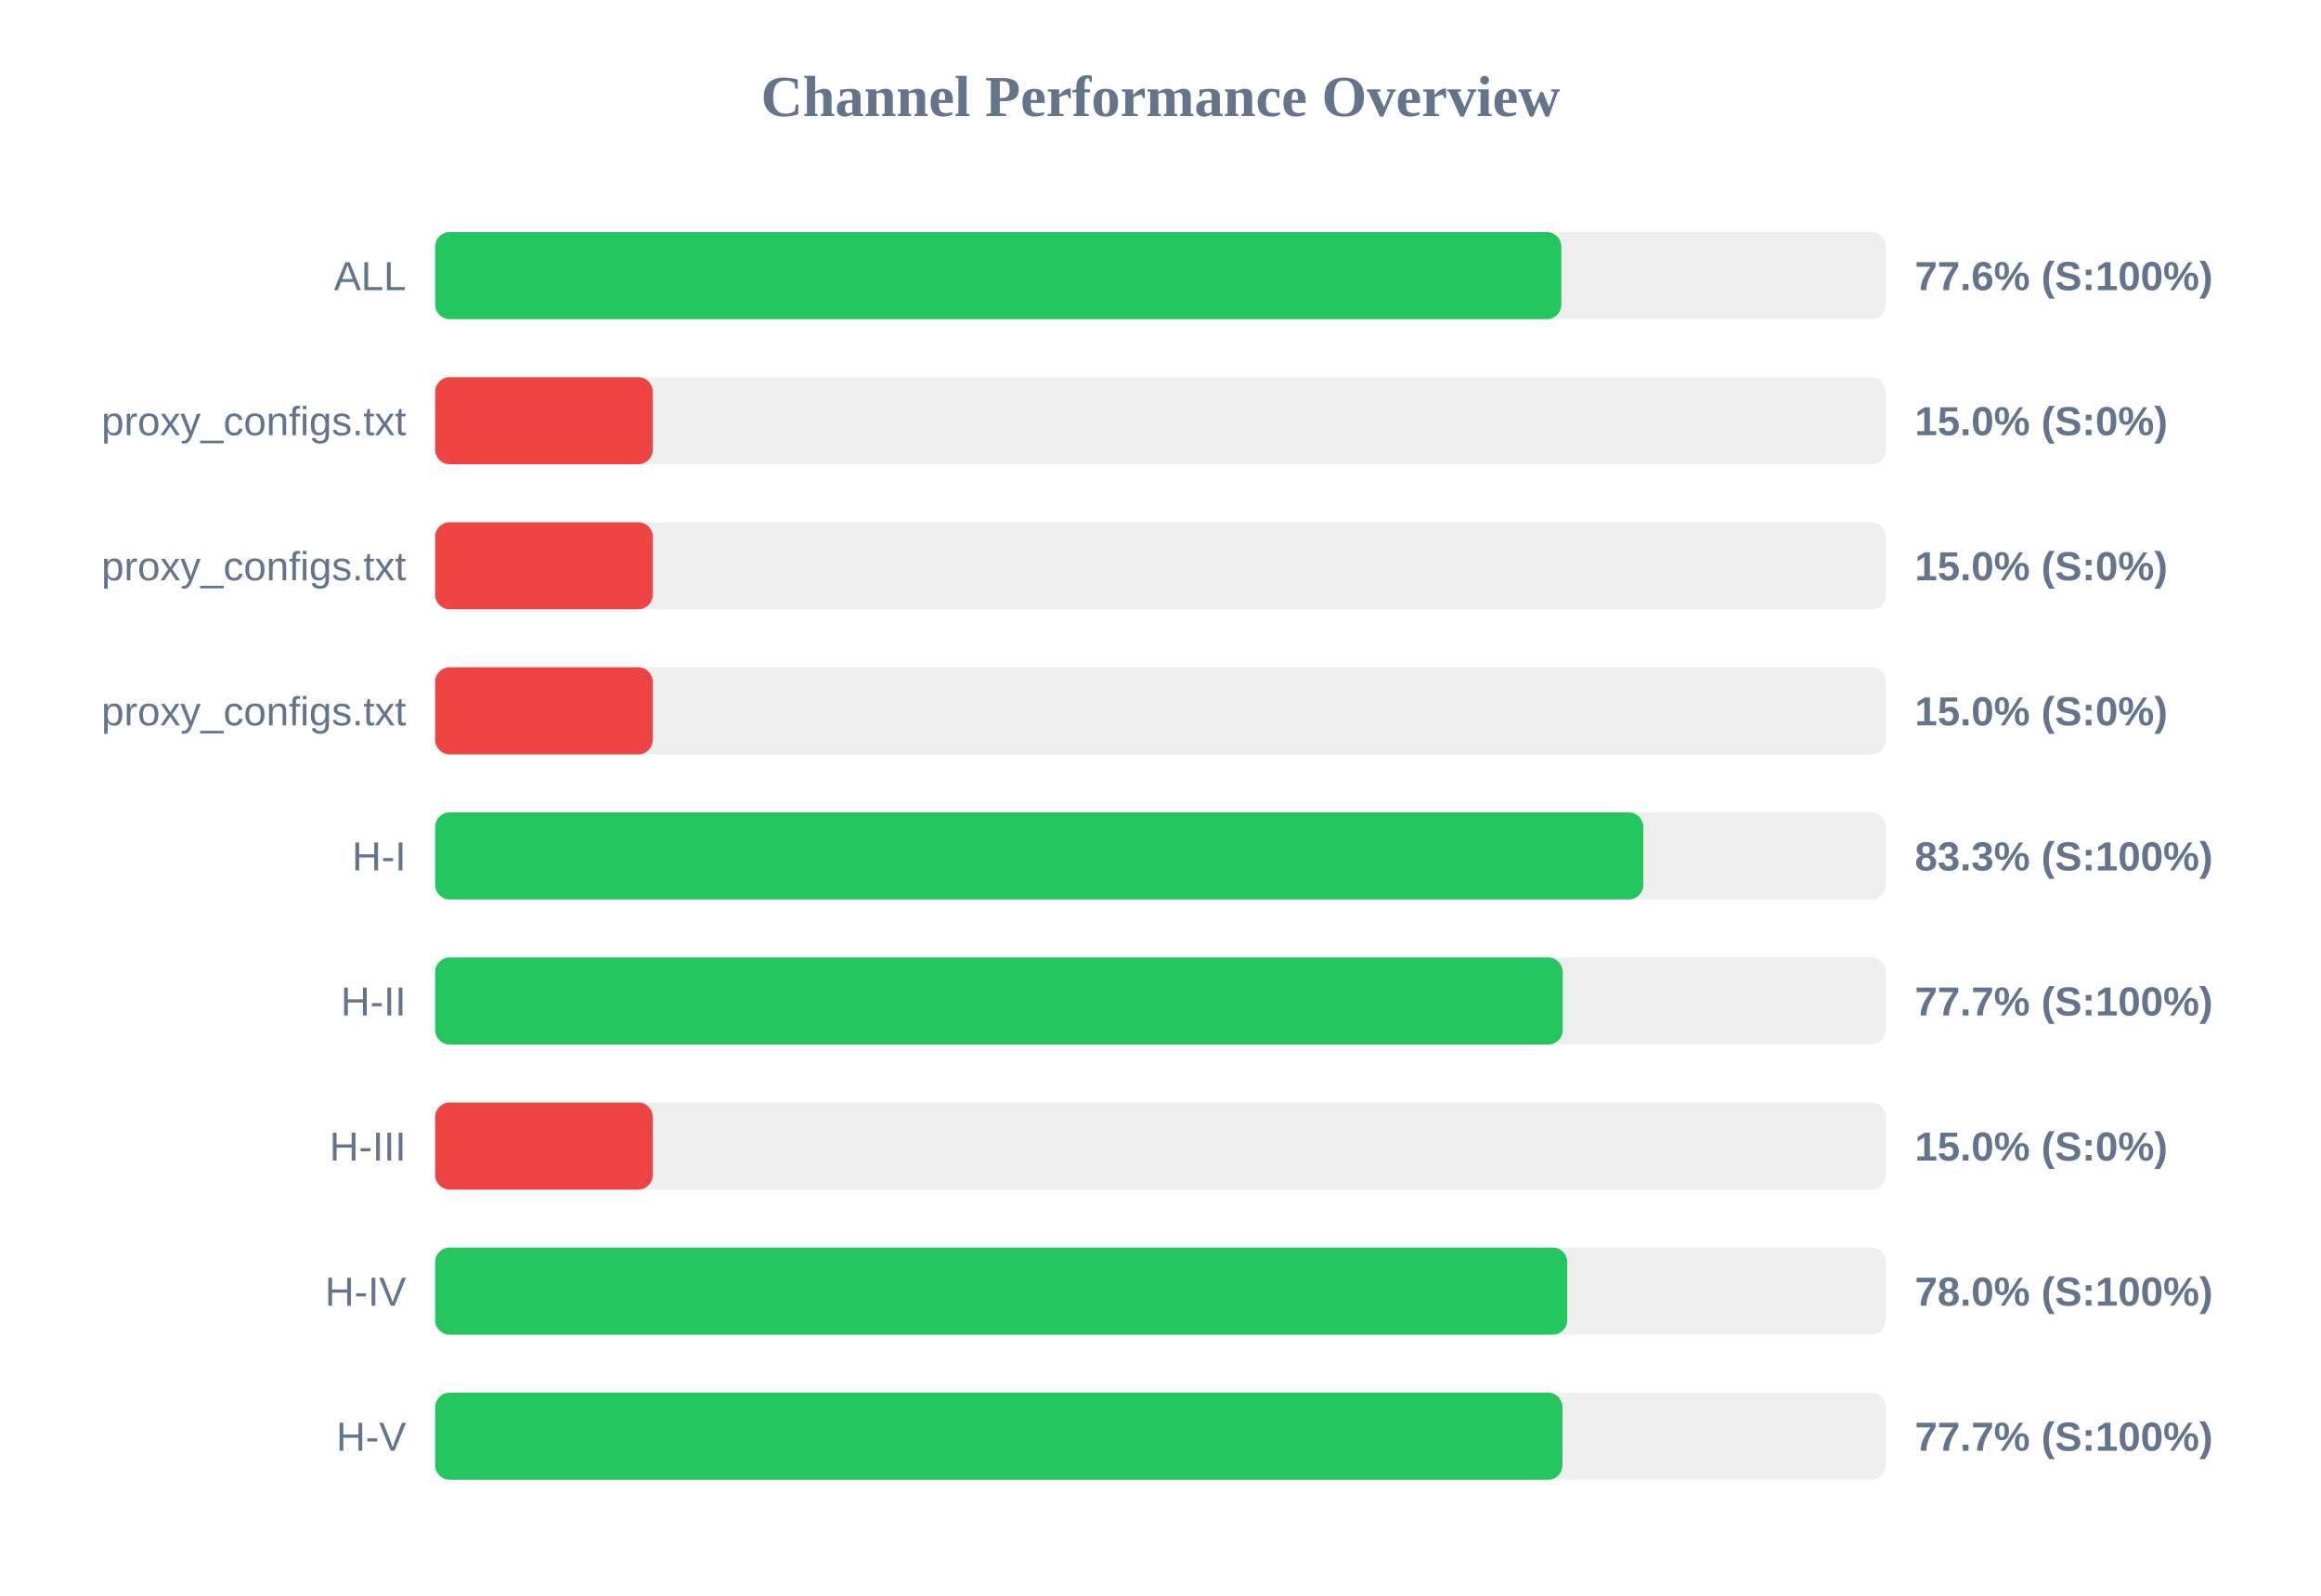
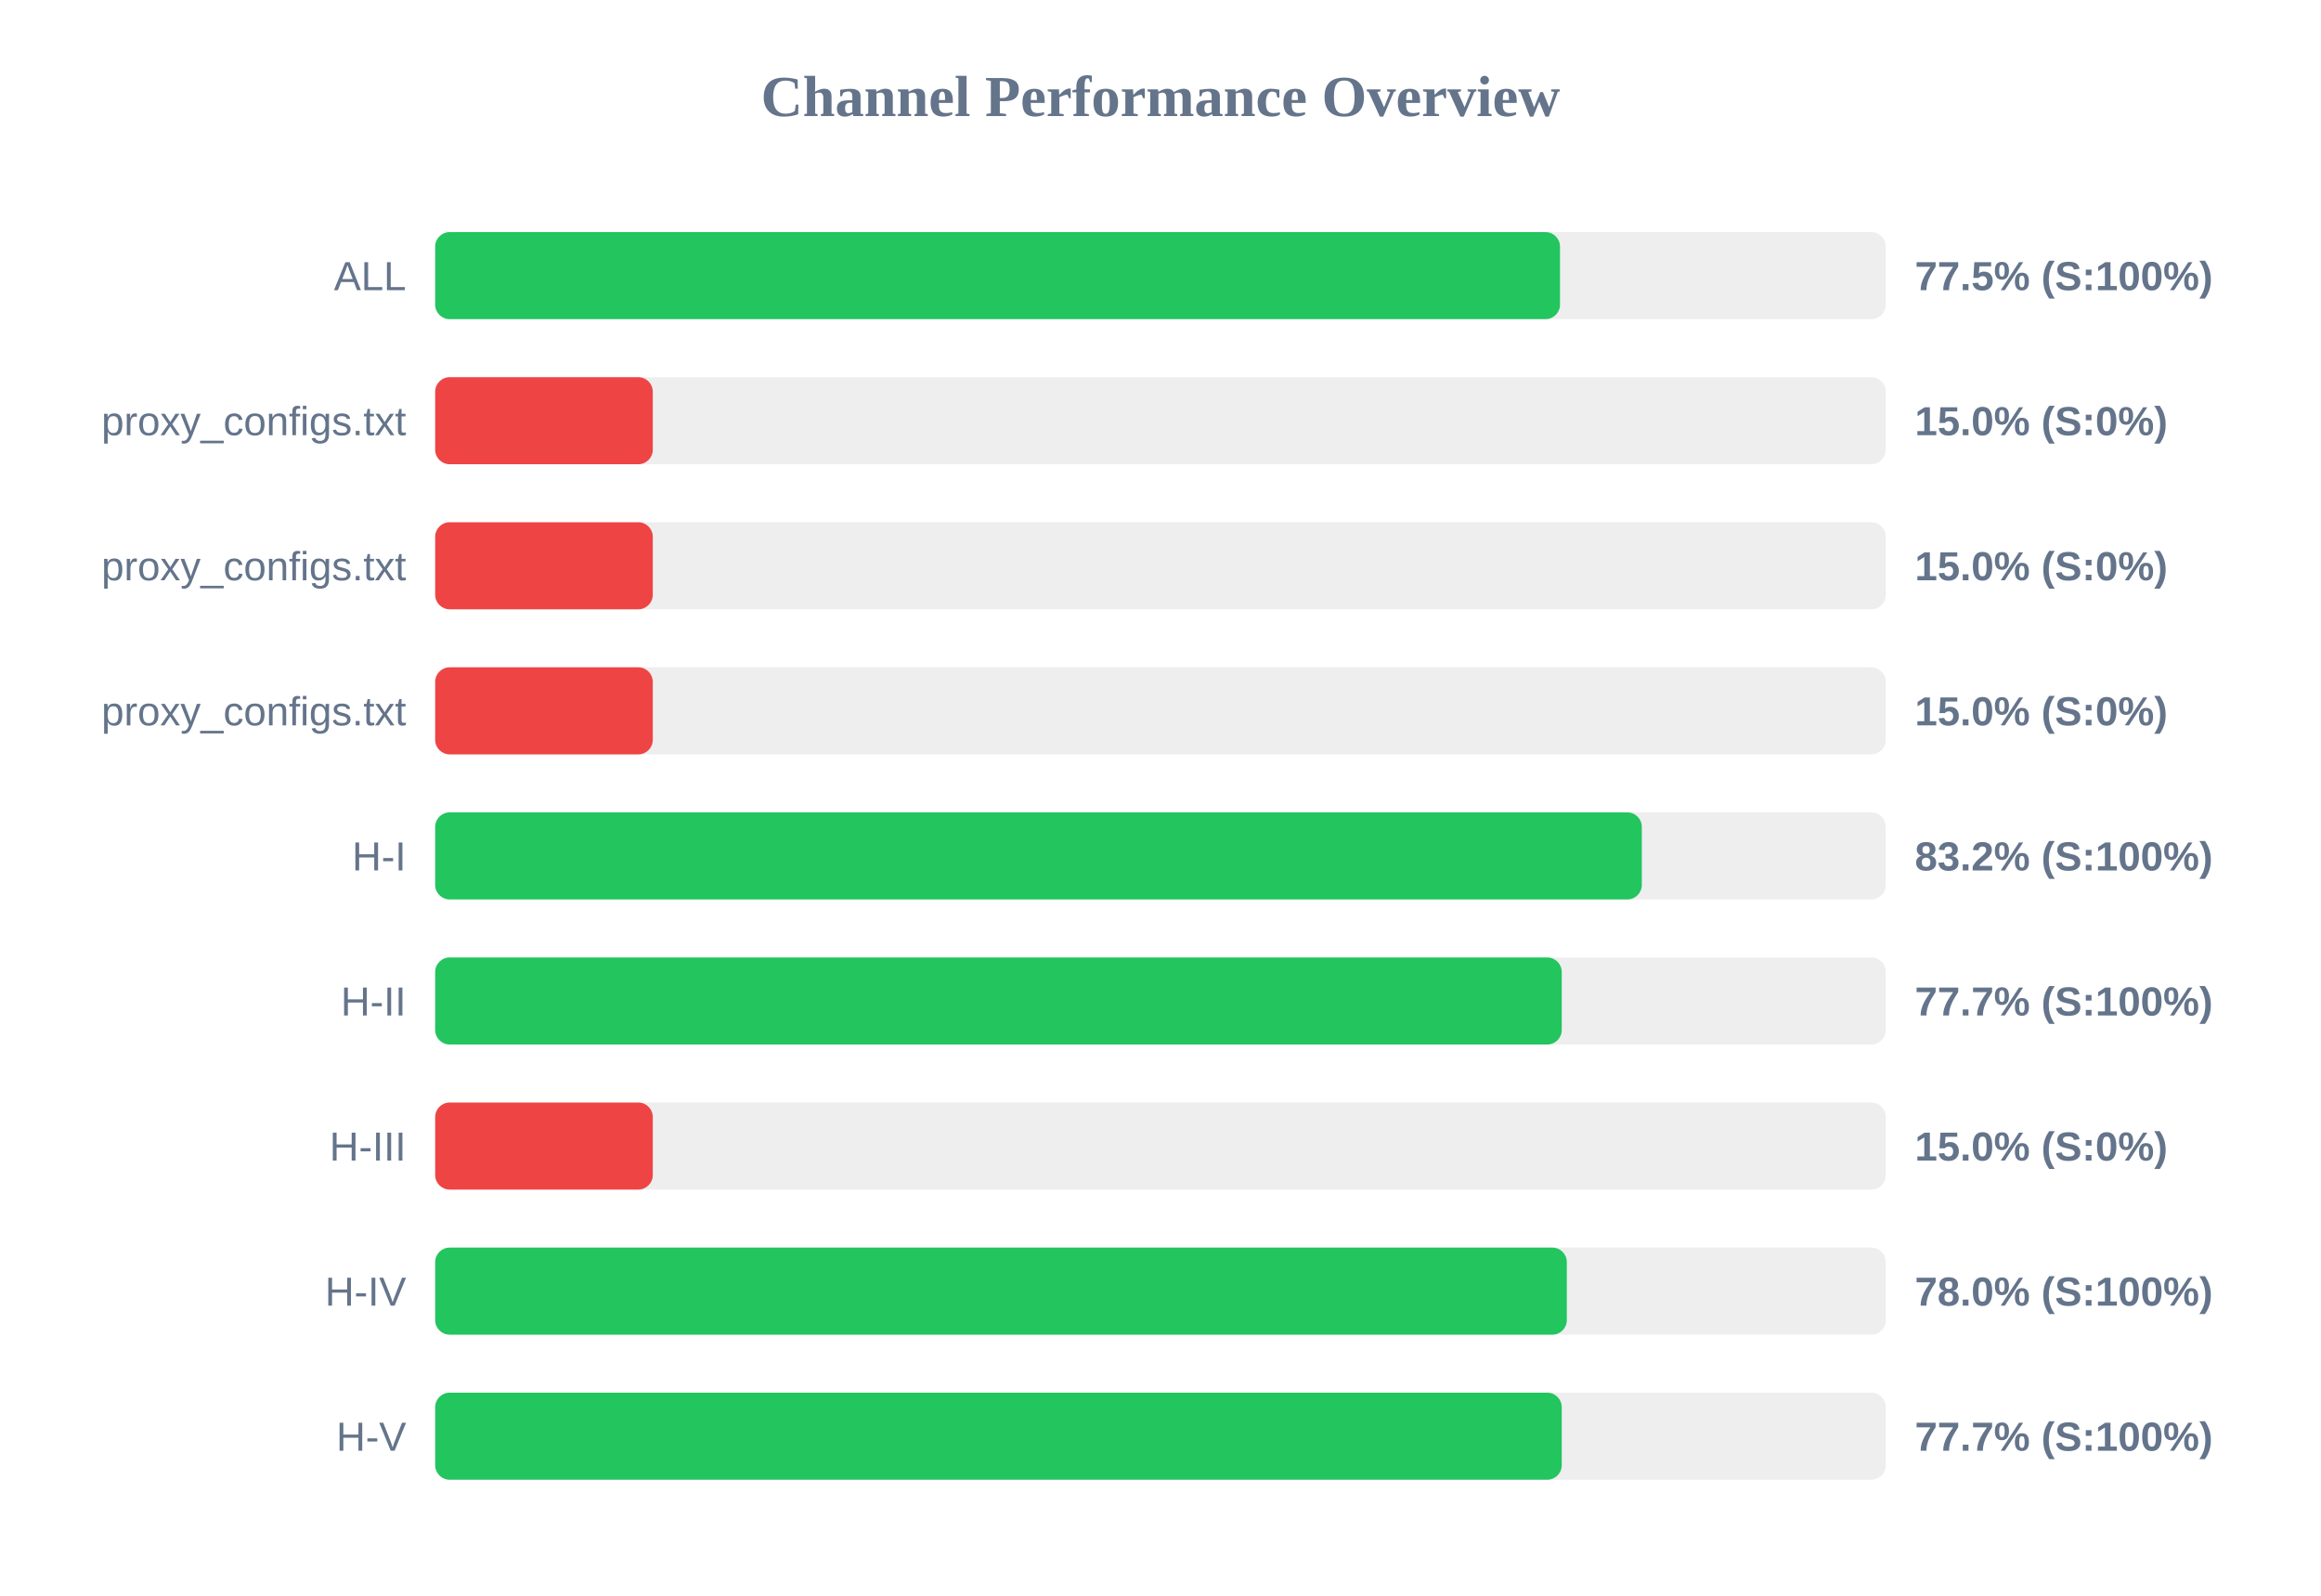
<svg xmlns="http://www.w3.org/2000/svg" width="800" height="550" version="1.1">
  <style>
        .row { font: 14px Arial; fill: #64748b; }
        .score { font: bold 14px Arial; fill: #64748b; }
    </style>
  <text x="400" y="40" text-anchor="middle" font-size="20px" font-weight="bold" fill="#64748b">Channel Performance Overview</text>
  <rect x="150" y="80" width="500" height="30" fill="#eee" rx="5" />
-   <rect x="150" y="80" width="388.15" height="30" fill="#22c55e" rx="5" />
+   <rect x="150" y="80" width="387.7" height="30" fill="#22c55e" rx="5" />
  <text x="140" y="100" text-anchor="end" class="row">ALL</text>
-   <text x="660" y="100" text-anchor="start" class="score">77.6% (S:100%)</text>
+   <text x="660" y="100" text-anchor="start" class="score">77.5% (S:100%)</text>
  <rect x="150" y="130" width="500" height="30" fill="#eee" rx="5" />
  <rect x="150" y="130" width="75.0" height="30" fill="#ef4444" rx="5" />
  <text x="140" y="150" text-anchor="end" class="row">proxy_configs.txt</text>
  <text x="660" y="150" text-anchor="start" class="score">15.0% (S:0%)</text>
  <rect x="150" y="180" width="500" height="30" fill="#eee" rx="5" />
  <rect x="150" y="180" width="75.0" height="30" fill="#ef4444" rx="5" />
  <text x="140" y="200" text-anchor="end" class="row">proxy_configs.txt</text>
  <text x="660" y="200" text-anchor="start" class="score">15.0% (S:0%)</text>
  <rect x="150" y="230" width="500" height="30" fill="#eee" rx="5" />
  <rect x="150" y="230" width="75.0" height="30" fill="#ef4444" rx="5" />
  <text x="140" y="250" text-anchor="end" class="row">proxy_configs.txt</text>
  <text x="660" y="250" text-anchor="start" class="score">15.0% (S:0%)</text>
  <rect x="150" y="280" width="500" height="30" fill="#eee" rx="5" />
-   <rect x="150" y="280" width="416.4" height="30" fill="#22c55e" rx="5" />
+   <rect x="150" y="280" width="415.9" height="30" fill="#22c55e" rx="5" />
  <text x="140" y="300" text-anchor="end" class="row">H-I</text>
-   <text x="660" y="300" text-anchor="start" class="score">83.3% (S:100%)</text>
+   <text x="660" y="300" text-anchor="start" class="score">83.2% (S:100%)</text>
  <rect x="150" y="330" width="500" height="30" fill="#eee" rx="5" />
-   <rect x="150" y="330" width="388.65" height="30" fill="#22c55e" rx="5" />
+   <rect x="150" y="330" width="388.3" height="30" fill="#22c55e" rx="5" />
  <text x="140" y="350" text-anchor="end" class="row">H-II</text>
  <text x="660" y="350" text-anchor="start" class="score">77.7% (S:100%)</text>
  <rect x="150" y="380" width="500" height="30" fill="#eee" rx="5" />
  <rect x="150" y="380" width="75.0" height="30" fill="#ef4444" rx="5" />
  <text x="140" y="400" text-anchor="end" class="row">H-III</text>
  <text x="660" y="400" text-anchor="start" class="score">15.0% (S:0%)</text>
  <rect x="150" y="430" width="500" height="30" fill="#eee" rx="5" />
-   <rect x="150" y="430" width="390.2" height="30" fill="#22c55e" rx="5" />
+   <rect x="150" y="430" width="390.05" height="30" fill="#22c55e" rx="5" />
  <text x="140" y="450" text-anchor="end" class="row">H-IV</text>
  <text x="660" y="450" text-anchor="start" class="score">78.0% (S:100%)</text>
  <rect x="150" y="480" width="500" height="30" fill="#eee" rx="5" />
-   <rect x="150" y="480" width="388.55" height="30" fill="#22c55e" rx="5" />
+   <rect x="150" y="480" width="388.3" height="30" fill="#22c55e" rx="5" />
  <text x="140" y="500" text-anchor="end" class="row">H-V</text>
  <text x="660" y="500" text-anchor="start" class="score">77.7% (S:100%)</text>
</svg>
